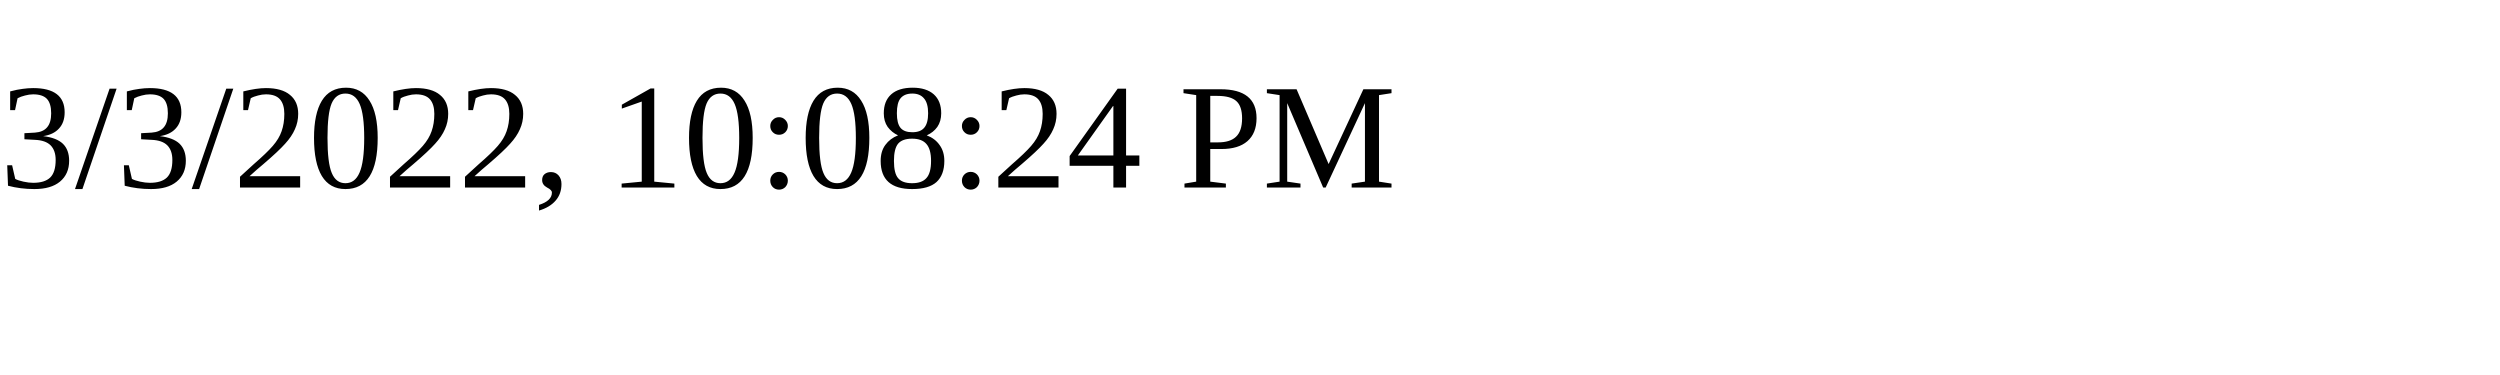
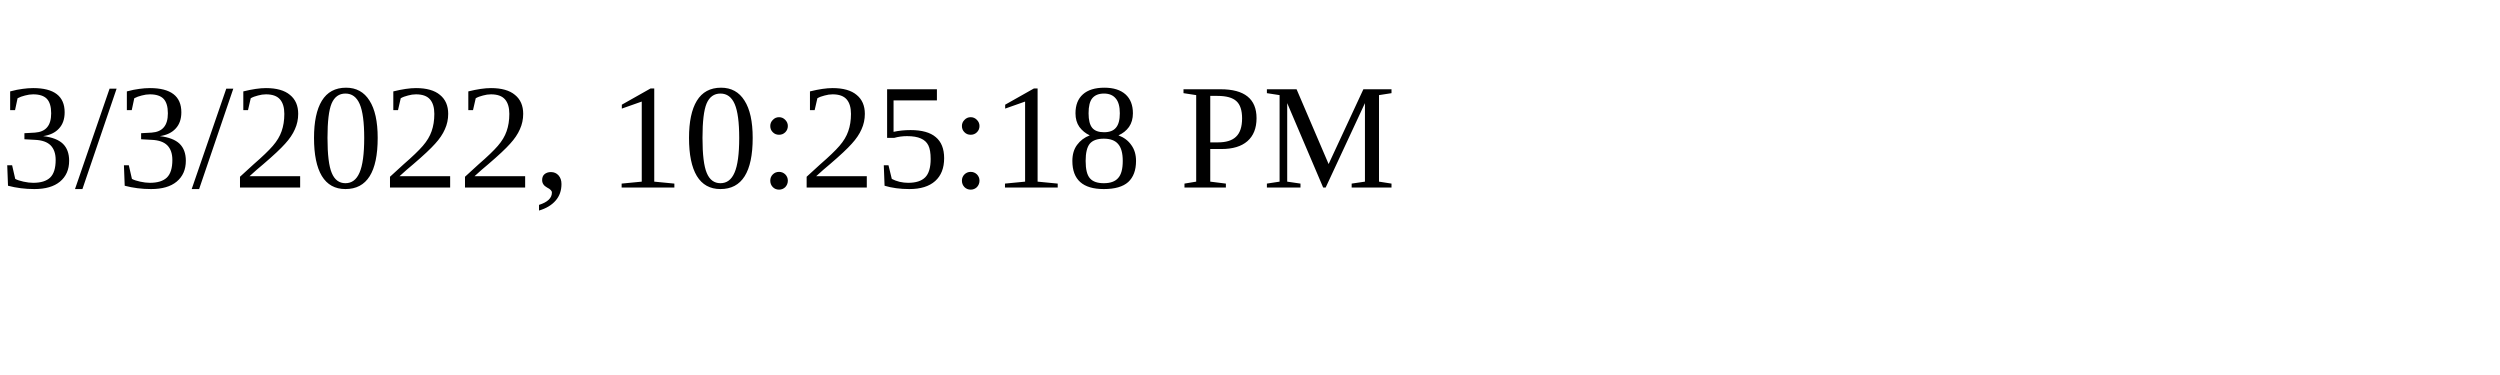
<svg xmlns="http://www.w3.org/2000/svg" height="30" width="200">
-   <text x="0" y="15">3/3/2022, 10:08:24 PM</text>
+   <text x="0" y="15">3/3/2022, 10:25:18 PM</text>
</svg>
